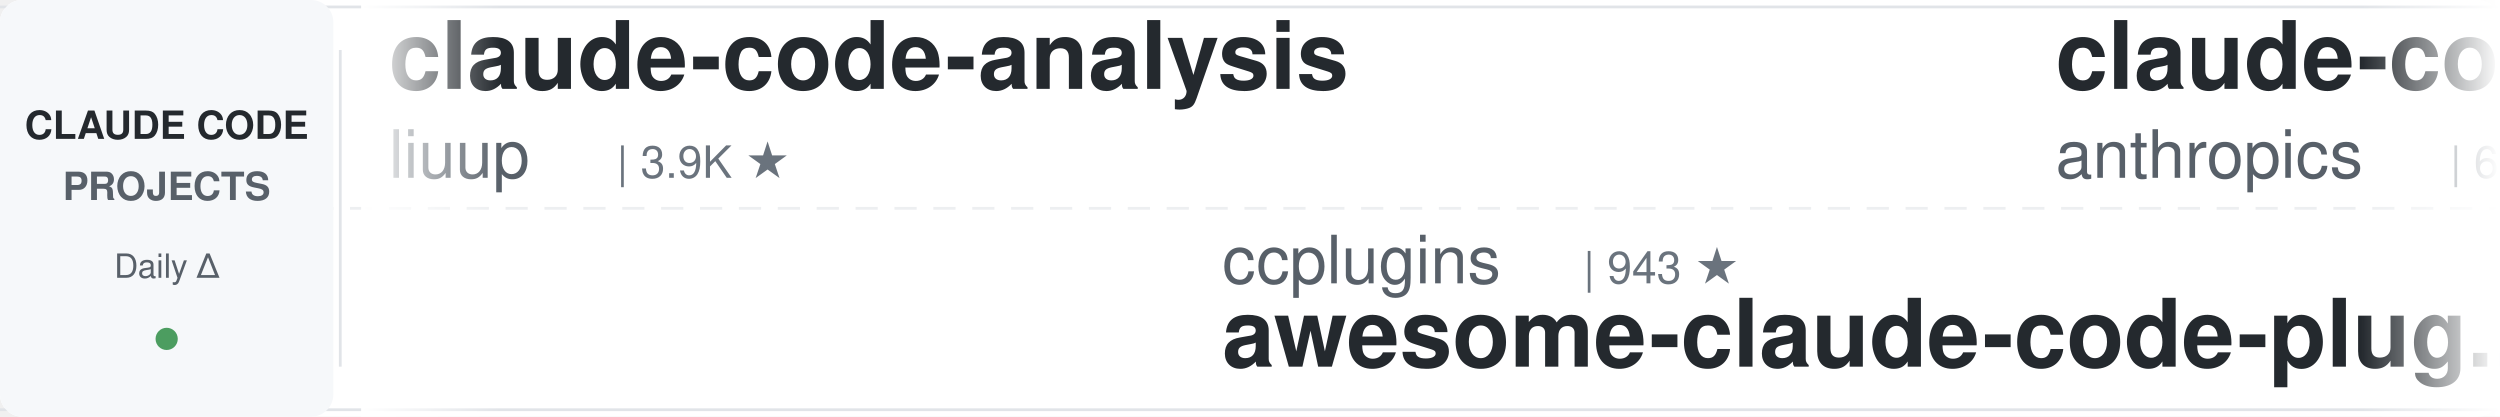
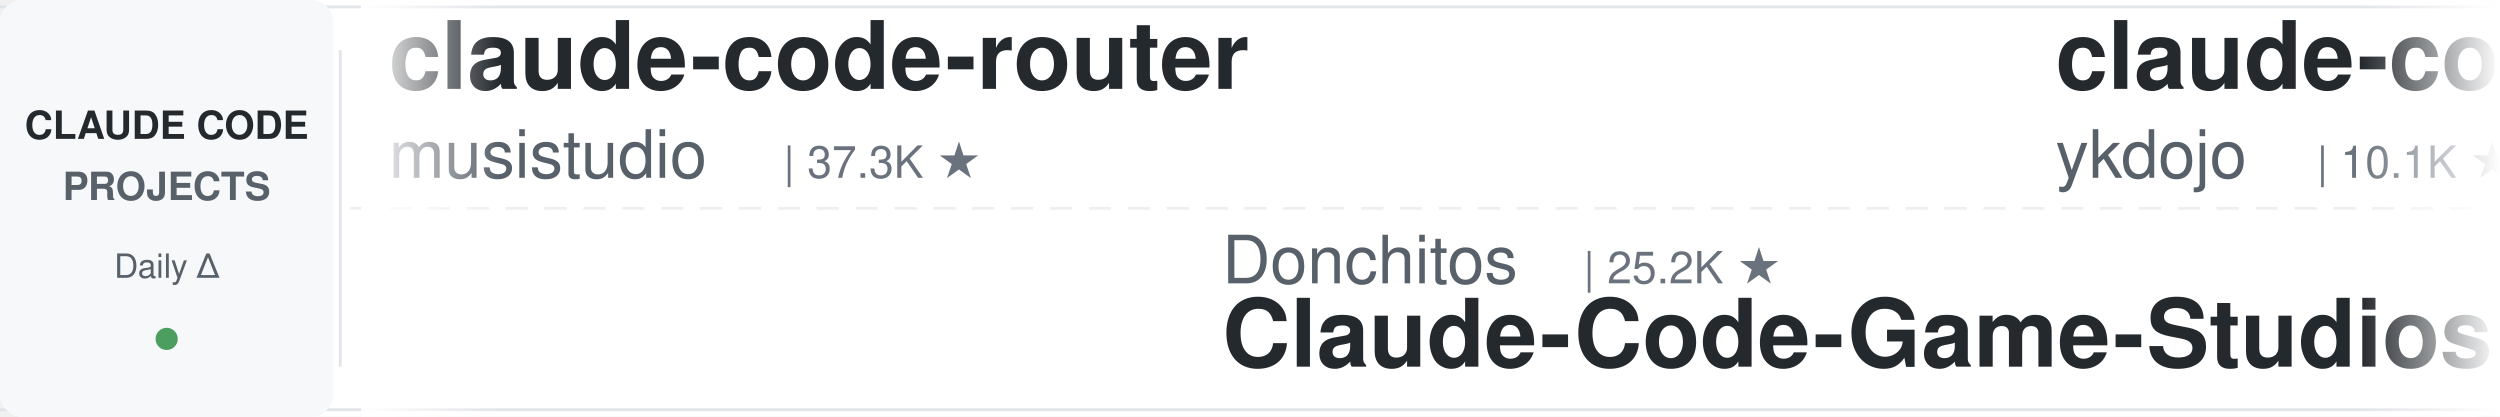
<svg xmlns="http://www.w3.org/2000/svg" width="900" height="150">
  <defs>
    <linearGradient id="leftFade" x1="0%" y1="0%" x2="100%" y2="0%">
      <stop offset="0%" style="stop-color:#ffffff;stop-opacity:1" />
      <stop offset="100%" style="stop-color:#ffffff;stop-opacity:0" />
    </linearGradient>
    <linearGradient id="rightFade" x1="0%" y1="0%" x2="100%" y2="0%">
      <stop offset="0%" style="stop-color:#ffffff;stop-opacity:0" />
      <stop offset="100%" style="stop-color:#ffffff;stop-opacity:1" />
    </linearGradient>
  </defs>
  <rect width="900" height="150" fill="#ffffff" rx="8" />
  <rect x="0" y="2" width="900" height="1" fill="#e1e4e8" />
  <rect x="0" y="147" width="900" height="1" fill="#e1e4e8" />
  <line x1="0" y1="75" x2="900" y2="75" stroke="#e1e4e8" stroke-width="1" stroke-dasharray="8 6" opacity="0.6" />
  <rect x="0" y="0" width="120" height="150" fill="#f6f8fa" rx="8" />
  <text x="60" y="50" font-family="-apple-system, BlinkMacSystemFont, 'Segoe UI', Helvetica, Arial, sans-serif" font-size="14" font-weight="600" fill="#24292e" text-anchor="middle">CLAUDE CODE</text>
  <text x="60" y="72" font-family="-apple-system, BlinkMacSystemFont, 'Segoe UI', Helvetica, Arial, sans-serif" font-size="14" font-weight="600" fill="#586069" text-anchor="middle">PROJECTS</text>
  <text x="60" y="100" font-family="-apple-system, BlinkMacSystemFont, 'Segoe UI', Helvetica, Arial, sans-serif" font-size="12" font-weight="500" fill="#586069" text-anchor="middle">Daily Δ</text>
  <circle cx="60" cy="122" r="4" fill="#22863a" opacity="0.8" />
  <rect x="122" y="18" width="1" height="114" fill="#e1e4e8" />
  <clipPath id="tickerClip">
    <rect x="130" y="0" width="770" height="150" />
  </clipPath>
  <g clip-path="url(#tickerClip)">
    <g id="tickerItems">
      <animateTransform attributeName="transform" attributeType="XML" type="translate" from="0 0" to="-3000 0" dur="54s" repeatCount="indefinite" />
      <g transform="translate(0, 0)">
-         <text x="140" y="32" font-family="-apple-system, BlinkMacSystemFont, 'Segoe UI', Helvetica, Arial, sans-serif" font-size="34" font-weight="600" fill="#24292e">claude-code-analysis</text>
-         <text x="140" y="64" font-family="-apple-system, BlinkMacSystemFont, 'Segoe UI', Helvetica, Arial, sans-serif" font-size="24" font-weight="400" fill="#586069">liuup</text>
-         <text x="222" y="64" font-family="-apple-system, BlinkMacSystemFont, 'Segoe UI', Helvetica, Arial, sans-serif" font-size="16" font-weight="500" fill="#6a737d">| 3.9K ★</text>
+         <text x="140" y="32" font-family="-apple-system, BlinkMacSystemFont, 'Segoe UI', Helvetica, Arial, sans-serif" font-size="34" font-weight="600" fill="#24292e">claude-code-router</text>
+         <text x="140" y="64" font-family="-apple-system, BlinkMacSystemFont, 'Segoe UI', Helvetica, Arial, sans-serif" font-size="24" font-weight="400" fill="#586069">musistudio</text>
+         <text x="282" y="64" font-family="-apple-system, BlinkMacSystemFont, 'Segoe UI', Helvetica, Arial, sans-serif" font-size="16" font-weight="500" fill="#6a737d">| 37.3K ★</text>
      </g>
      <g transform="translate(300, 0)">
-         <text x="140" y="102" font-family="-apple-system, BlinkMacSystemFont, 'Segoe UI', Helvetica, Arial, sans-serif" font-size="24" font-weight="400" fill="#586069">ccplugins</text>
-         <text x="270" y="102" font-family="-apple-system, BlinkMacSystemFont, 'Segoe UI', Helvetica, Arial, sans-serif" font-size="16" font-weight="500" fill="#6a737d">| 943 ★</text>
-         <text x="140" y="132" font-family="-apple-system, BlinkMacSystemFont, 'Segoe UI', Helvetica, Arial, sans-serif" font-size="34" font-weight="600" fill="#24292e">awesome-claude-code-plug...</text>
+         <text x="140" y="102" font-family="-apple-system, BlinkMacSystemFont, 'Segoe UI', Helvetica, Arial, sans-serif" font-size="24" font-weight="400" fill="#586069">Donchitos</text>
+         <text x="270" y="102" font-family="-apple-system, BlinkMacSystemFont, 'Segoe UI', Helvetica, Arial, sans-serif" font-size="16" font-weight="500" fill="#6a737d">| 25.2K ★</text>
+         <text x="140" y="132" font-family="-apple-system, BlinkMacSystemFont, 'Segoe UI', Helvetica, Arial, sans-serif" font-size="34" font-weight="600" fill="#24292e">Claude-Code-Game-Studios</text>
      </g>
      <g transform="translate(600, 0)">
-         <text x="140" y="32" font-family="-apple-system, BlinkMacSystemFont, 'Segoe UI', Helvetica, Arial, sans-serif" font-size="34" font-weight="600" fill="#24292e">claude-code-security-rev...</text>
-         <text x="140" y="64" font-family="-apple-system, BlinkMacSystemFont, 'Segoe UI', Helvetica, Arial, sans-serif" font-size="24" font-weight="400" fill="#586069">anthropics</text>
-         <text x="282" y="64" font-family="-apple-system, BlinkMacSystemFont, 'Segoe UI', Helvetica, Arial, sans-serif" font-size="16" font-weight="500" fill="#6a737d">| 6.2K ★</text>
+         <text x="140" y="32" font-family="-apple-system, BlinkMacSystemFont, 'Segoe UI', Helvetica, Arial, sans-serif" font-size="34" font-weight="600" fill="#24292e">claude-code-tips</text>
+         <text x="140" y="64" font-family="-apple-system, BlinkMacSystemFont, 'Segoe UI', Helvetica, Arial, sans-serif" font-size="24" font-weight="400" fill="#586069">ykdojo</text>
+         <text x="234" y="64" font-family="-apple-system, BlinkMacSystemFont, 'Segoe UI', Helvetica, Arial, sans-serif" font-size="16" font-weight="500" fill="#6a737d">| 10.1K ★</text>
      </g>
      <g transform="translate(900, 0)">
-         <text x="140" y="102" font-family="-apple-system, BlinkMacSystemFont, 'Segoe UI', Helvetica, Arial, sans-serif" font-size="24" font-weight="400" fill="#586069">SeemSeam</text>
-         <text x="258" y="102" font-family="-apple-system, BlinkMacSystemFont, 'Segoe UI', Helvetica, Arial, sans-serif" font-size="16" font-weight="500" fill="#6a737d">| 3.5K ★</text>
-         <text x="140" y="132" font-family="-apple-system, BlinkMacSystemFont, 'Segoe UI', Helvetica, Arial, sans-serif" font-size="34" font-weight="600" fill="#24292e">claude_codex_bridge</text>
+         <text x="140" y="102" font-family="-apple-system, BlinkMacSystemFont, 'Segoe UI', Helvetica, Arial, sans-serif" font-size="24" font-weight="400" fill="#586069">hangsman</text>
+         <text x="258" y="102" font-family="-apple-system, BlinkMacSystemFont, 'Segoe UI', Helvetica, Arial, sans-serif" font-size="16" font-weight="500" fill="#6a737d">| 794 ★</text>
+         <text x="140" y="132" font-family="-apple-system, BlinkMacSystemFont, 'Segoe UI', Helvetica, Arial, sans-serif" font-size="34" font-weight="600" fill="#24292e">claude-code-source</text>
      </g>
      <g transform="translate(1200, 0)">
-         <text x="140" y="32" font-family="-apple-system, BlinkMacSystemFont, 'Segoe UI', Helvetica, Arial, sans-serif" font-size="34" font-weight="600" fill="#24292e">awesome-claude-code-suba...</text>
-         <text x="140" y="64" font-family="-apple-system, BlinkMacSystemFont, 'Segoe UI', Helvetica, Arial, sans-serif" font-size="24" font-weight="400" fill="#586069">VoltAgent</text>
-         <text x="270" y="64" font-family="-apple-system, BlinkMacSystemFont, 'Segoe UI', Helvetica, Arial, sans-serif" font-size="16" font-weight="500" fill="#6a737d">| 25.1K ★</text>
+         <text x="140" y="32" font-family="-apple-system, BlinkMacSystemFont, 'Segoe UI', Helvetica, Arial, sans-serif" font-size="34" font-weight="600" fill="#24292e">claude-code-cli</text>
+         <text x="140" y="64" font-family="-apple-system, BlinkMacSystemFont, 'Segoe UI', Helvetica, Arial, sans-serif" font-size="24" font-weight="400" fill="#586069">huangserva</text>
+         <text x="282" y="64" font-family="-apple-system, BlinkMacSystemFont, 'Segoe UI', Helvetica, Arial, sans-serif" font-size="16" font-weight="500" fill="#6a737d">| 629 ★</text>
      </g>
      <g transform="translate(1500, 0)">
-         <text x="140" y="102" font-family="-apple-system, BlinkMacSystemFont, 'Segoe UI', Helvetica, Arial, sans-serif" font-size="24" font-weight="400" fill="#586069">lintsinghua</text>
-         <text x="294" y="102" font-family="-apple-system, BlinkMacSystemFont, 'Segoe UI', Helvetica, Arial, sans-serif" font-size="16" font-weight="500" fill="#6a737d">| 4.2K ★</text>
-         <text x="140" y="132" font-family="-apple-system, BlinkMacSystemFont, 'Segoe UI', Helvetica, Arial, sans-serif" font-size="34" font-weight="600" fill="#24292e">claude-code-book</text>
+         <text x="140" y="102" font-family="-apple-system, BlinkMacSystemFont, 'Segoe UI', Helvetica, Arial, sans-serif" font-size="24" font-weight="400" fill="#586069">repowise-dev</text>
+         <text x="306" y="102" font-family="-apple-system, BlinkMacSystemFont, 'Segoe UI', Helvetica, Arial, sans-serif" font-size="16" font-weight="500" fill="#6a737d">| 1.2K ★</text>
+         <text x="140" y="132" font-family="-apple-system, BlinkMacSystemFont, 'Segoe UI', Helvetica, Arial, sans-serif" font-size="34" font-weight="600" fill="#24292e">claude-code-prompts</text>
      </g>
      <g transform="translate(1800, 0)">
-         <text x="140" y="32" font-family="-apple-system, BlinkMacSystemFont, 'Segoe UI', Helvetica, Arial, sans-serif" font-size="34" font-weight="600" fill="#24292e">ClaudeCodeAgents</text>
-         <text x="140" y="64" font-family="-apple-system, BlinkMacSystemFont, 'Segoe UI', Helvetica, Arial, sans-serif" font-size="24" font-weight="400" fill="#586069">darcyegb</text>
-         <text x="258" y="64" font-family="-apple-system, BlinkMacSystemFont, 'Segoe UI', Helvetica, Arial, sans-serif" font-size="16" font-weight="500" fill="#6a737d">| 764 ★</text>
+         <text x="140" y="32" font-family="-apple-system, BlinkMacSystemFont, 'Segoe UI', Helvetica, Arial, sans-serif" font-size="34" font-weight="600" fill="#24292e">Claude-Code-Usage-Monito...</text>
+         <text x="140" y="64" font-family="-apple-system, BlinkMacSystemFont, 'Segoe UI', Helvetica, Arial, sans-serif" font-size="24" font-weight="400" fill="#586069">Maciek-roboblog</text>
+         <text x="342" y="64" font-family="-apple-system, BlinkMacSystemFont, 'Segoe UI', Helvetica, Arial, sans-serif" font-size="16" font-weight="500" fill="#6a737d">| 8.7K ★</text>
      </g>
      <g transform="translate(2100, 0)">
-         <text x="140" y="102" font-family="-apple-system, BlinkMacSystemFont, 'Segoe UI', Helvetica, Arial, sans-serif" font-size="24" font-weight="400" fill="#586069">ChrisWiles</text>
-         <text x="282" y="102" font-family="-apple-system, BlinkMacSystemFont, 'Segoe UI', Helvetica, Arial, sans-serif" font-size="16" font-weight="500" fill="#6a737d">| 6.1K ★</text>
-         <text x="140" y="132" font-family="-apple-system, BlinkMacSystemFont, 'Segoe UI', Helvetica, Arial, sans-serif" font-size="34" font-weight="600" fill="#24292e">claude-code-showcase</text>
+         <text x="140" y="102" font-family="-apple-system, BlinkMacSystemFont, 'Segoe UI', Helvetica, Arial, sans-serif" font-size="24" font-weight="400" fill="#586069">AprilNEA</text>
+         <text x="258" y="102" font-family="-apple-system, BlinkMacSystemFont, 'Segoe UI', Helvetica, Arial, sans-serif" font-size="16" font-weight="500" fill="#6a737d">| 391 ★</text>
+         <text x="140" y="132" font-family="-apple-system, BlinkMacSystemFont, 'Segoe UI', Helvetica, Arial, sans-serif" font-size="34" font-weight="600" fill="#24292e">claude-code-source</text>
      </g>
      <g transform="translate(2400, 0)">
-         <text x="140" y="32" font-family="-apple-system, BlinkMacSystemFont, 'Segoe UI', Helvetica, Arial, sans-serif" font-size="34" font-weight="600" fill="#24292e">my-claude-code-setup</text>
-         <text x="140" y="64" font-family="-apple-system, BlinkMacSystemFont, 'Segoe UI', Helvetica, Arial, sans-serif" font-size="24" font-weight="400" fill="#586069">centminmod</text>
-         <text x="282" y="64" font-family="-apple-system, BlinkMacSystemFont, 'Segoe UI', Helvetica, Arial, sans-serif" font-size="16" font-weight="500" fill="#6a737d">| 2.6K ★</text>
+         <text x="140" y="32" font-family="-apple-system, BlinkMacSystemFont, 'Segoe UI', Helvetica, Arial, sans-serif" font-size="34" font-weight="600" fill="#24292e">claude-code-showcase</text>
+         <text x="140" y="64" font-family="-apple-system, BlinkMacSystemFont, 'Segoe UI', Helvetica, Arial, sans-serif" font-size="24" font-weight="400" fill="#586069">ChrisWiles</text>
+         <text x="282" y="64" font-family="-apple-system, BlinkMacSystemFont, 'Segoe UI', Helvetica, Arial, sans-serif" font-size="16" font-weight="500" fill="#6a737d">| 6.1K ★</text>
      </g>
      <g transform="translate(2700, 0)">
-         <text x="140" y="102" font-family="-apple-system, BlinkMacSystemFont, 'Segoe UI', Helvetica, Arial, sans-serif" font-size="24" font-weight="400" fill="#586069">AICoderTudou</text>
-         <text x="306" y="102" font-family="-apple-system, BlinkMacSystemFont, 'Segoe UI', Helvetica, Arial, sans-serif" font-size="16" font-weight="500" fill="#6a737d">| 493 ★</text>
-         <text x="140" y="132" font-family="-apple-system, BlinkMacSystemFont, 'Segoe UI', Helvetica, Arial, sans-serif" font-size="34" font-weight="600" fill="#24292e">claude-code-tudou</text>
+         <text x="140" y="102" font-family="-apple-system, BlinkMacSystemFont, 'Segoe UI', Helvetica, Arial, sans-serif" font-size="24" font-weight="400" fill="#586069">lorryjovens-hub</text>
+         <text x="342" y="102" font-family="-apple-system, BlinkMacSystemFont, 'Segoe UI', Helvetica, Arial, sans-serif" font-size="16" font-weight="500" fill="#6a737d">| 1.7K ★</text>
+         <text x="140" y="132" font-family="-apple-system, BlinkMacSystemFont, 'Segoe UI', Helvetica, Arial, sans-serif" font-size="34" font-weight="600" fill="#24292e">claude-code-rust</text>
      </g>
      <g transform="translate(3000, 0)">
-         <text x="140" y="32" font-family="-apple-system, BlinkMacSystemFont, 'Segoe UI', Helvetica, Arial, sans-serif" font-size="34" font-weight="600" fill="#24292e">claude-code-analysis</text>
-         <text x="140" y="64" font-family="-apple-system, BlinkMacSystemFont, 'Segoe UI', Helvetica, Arial, sans-serif" font-size="24" font-weight="400" fill="#586069">liuup</text>
-         <text x="222" y="64" font-family="-apple-system, BlinkMacSystemFont, 'Segoe UI', Helvetica, Arial, sans-serif" font-size="16" font-weight="500" fill="#6a737d">| 3.9K ★</text>
+         <text x="140" y="32" font-family="-apple-system, BlinkMacSystemFont, 'Segoe UI', Helvetica, Arial, sans-serif" font-size="34" font-weight="600" fill="#24292e">claude-code-router</text>
+         <text x="140" y="64" font-family="-apple-system, BlinkMacSystemFont, 'Segoe UI', Helvetica, Arial, sans-serif" font-size="24" font-weight="400" fill="#586069">musistudio</text>
+         <text x="282" y="64" font-family="-apple-system, BlinkMacSystemFont, 'Segoe UI', Helvetica, Arial, sans-serif" font-size="16" font-weight="500" fill="#6a737d">| 37.3K ★</text>
      </g>
      <g transform="translate(3300, 0)">
-         <text x="140" y="102" font-family="-apple-system, BlinkMacSystemFont, 'Segoe UI', Helvetica, Arial, sans-serif" font-size="24" font-weight="400" fill="#586069">ccplugins</text>
-         <text x="270" y="102" font-family="-apple-system, BlinkMacSystemFont, 'Segoe UI', Helvetica, Arial, sans-serif" font-size="16" font-weight="500" fill="#6a737d">| 943 ★</text>
-         <text x="140" y="132" font-family="-apple-system, BlinkMacSystemFont, 'Segoe UI', Helvetica, Arial, sans-serif" font-size="34" font-weight="600" fill="#24292e">awesome-claude-code-plug...</text>
+         <text x="140" y="102" font-family="-apple-system, BlinkMacSystemFont, 'Segoe UI', Helvetica, Arial, sans-serif" font-size="24" font-weight="400" fill="#586069">Donchitos</text>
+         <text x="270" y="102" font-family="-apple-system, BlinkMacSystemFont, 'Segoe UI', Helvetica, Arial, sans-serif" font-size="16" font-weight="500" fill="#6a737d">| 25.2K ★</text>
+         <text x="140" y="132" font-family="-apple-system, BlinkMacSystemFont, 'Segoe UI', Helvetica, Arial, sans-serif" font-size="34" font-weight="600" fill="#24292e">Claude-Code-Game-Studios</text>
      </g>
      <g transform="translate(3600, 0)">
-         <text x="140" y="32" font-family="-apple-system, BlinkMacSystemFont, 'Segoe UI', Helvetica, Arial, sans-serif" font-size="34" font-weight="600" fill="#24292e">claude-code-security-rev...</text>
-         <text x="140" y="64" font-family="-apple-system, BlinkMacSystemFont, 'Segoe UI', Helvetica, Arial, sans-serif" font-size="24" font-weight="400" fill="#586069">anthropics</text>
-         <text x="282" y="64" font-family="-apple-system, BlinkMacSystemFont, 'Segoe UI', Helvetica, Arial, sans-serif" font-size="16" font-weight="500" fill="#6a737d">| 6.2K ★</text>
+         <text x="140" y="32" font-family="-apple-system, BlinkMacSystemFont, 'Segoe UI', Helvetica, Arial, sans-serif" font-size="34" font-weight="600" fill="#24292e">claude-code-tips</text>
+         <text x="140" y="64" font-family="-apple-system, BlinkMacSystemFont, 'Segoe UI', Helvetica, Arial, sans-serif" font-size="24" font-weight="400" fill="#586069">ykdojo</text>
+         <text x="234" y="64" font-family="-apple-system, BlinkMacSystemFont, 'Segoe UI', Helvetica, Arial, sans-serif" font-size="16" font-weight="500" fill="#6a737d">| 10.1K ★</text>
      </g>
      <g transform="translate(3900, 0)">
-         <text x="140" y="102" font-family="-apple-system, BlinkMacSystemFont, 'Segoe UI', Helvetica, Arial, sans-serif" font-size="24" font-weight="400" fill="#586069">SeemSeam</text>
-         <text x="258" y="102" font-family="-apple-system, BlinkMacSystemFont, 'Segoe UI', Helvetica, Arial, sans-serif" font-size="16" font-weight="500" fill="#6a737d">| 3.5K ★</text>
-         <text x="140" y="132" font-family="-apple-system, BlinkMacSystemFont, 'Segoe UI', Helvetica, Arial, sans-serif" font-size="34" font-weight="600" fill="#24292e">claude_codex_bridge</text>
+         <text x="140" y="102" font-family="-apple-system, BlinkMacSystemFont, 'Segoe UI', Helvetica, Arial, sans-serif" font-size="24" font-weight="400" fill="#586069">hangsman</text>
+         <text x="258" y="102" font-family="-apple-system, BlinkMacSystemFont, 'Segoe UI', Helvetica, Arial, sans-serif" font-size="16" font-weight="500" fill="#6a737d">| 794 ★</text>
+         <text x="140" y="132" font-family="-apple-system, BlinkMacSystemFont, 'Segoe UI', Helvetica, Arial, sans-serif" font-size="34" font-weight="600" fill="#24292e">claude-code-source</text>
      </g>
    </g>
  </g>
  <rect x="130" y="0" width="50" height="150" fill="url(#leftFade)" />
  <rect x="850" y="0" width="50" height="150" fill="url(#rightFade)" />
</svg>
